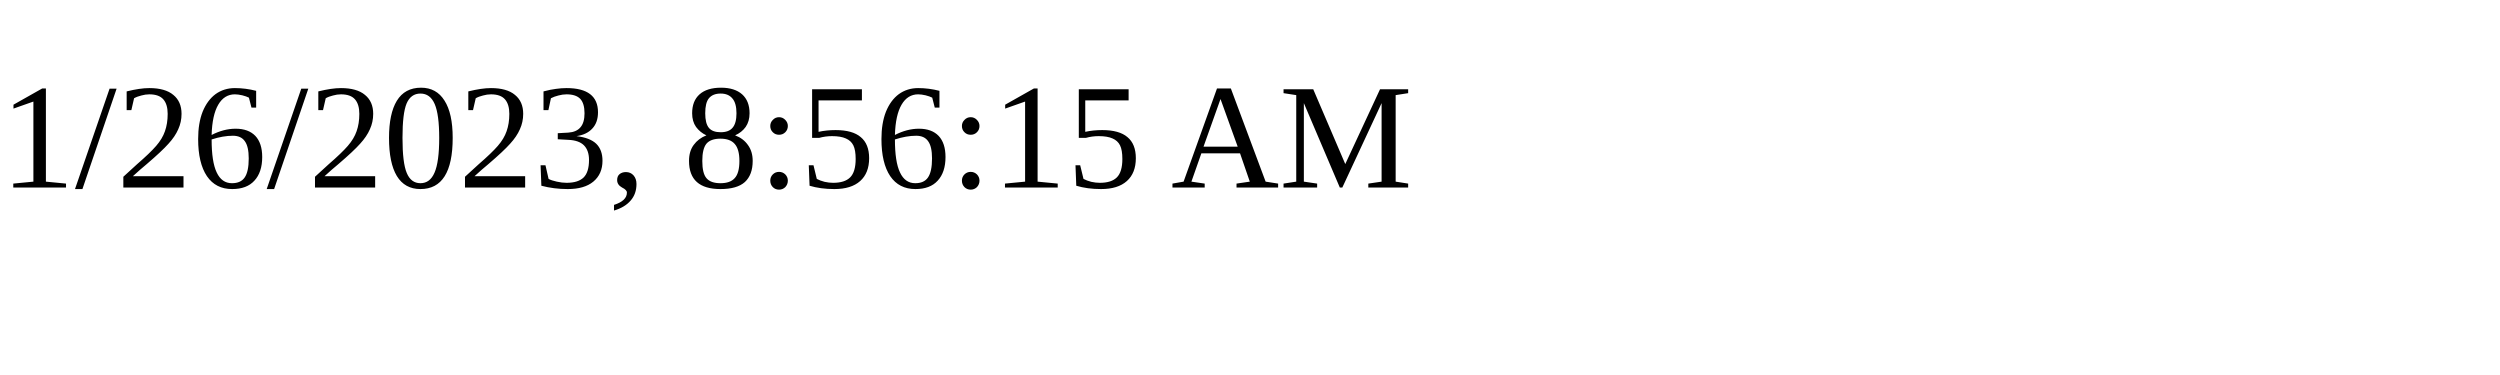
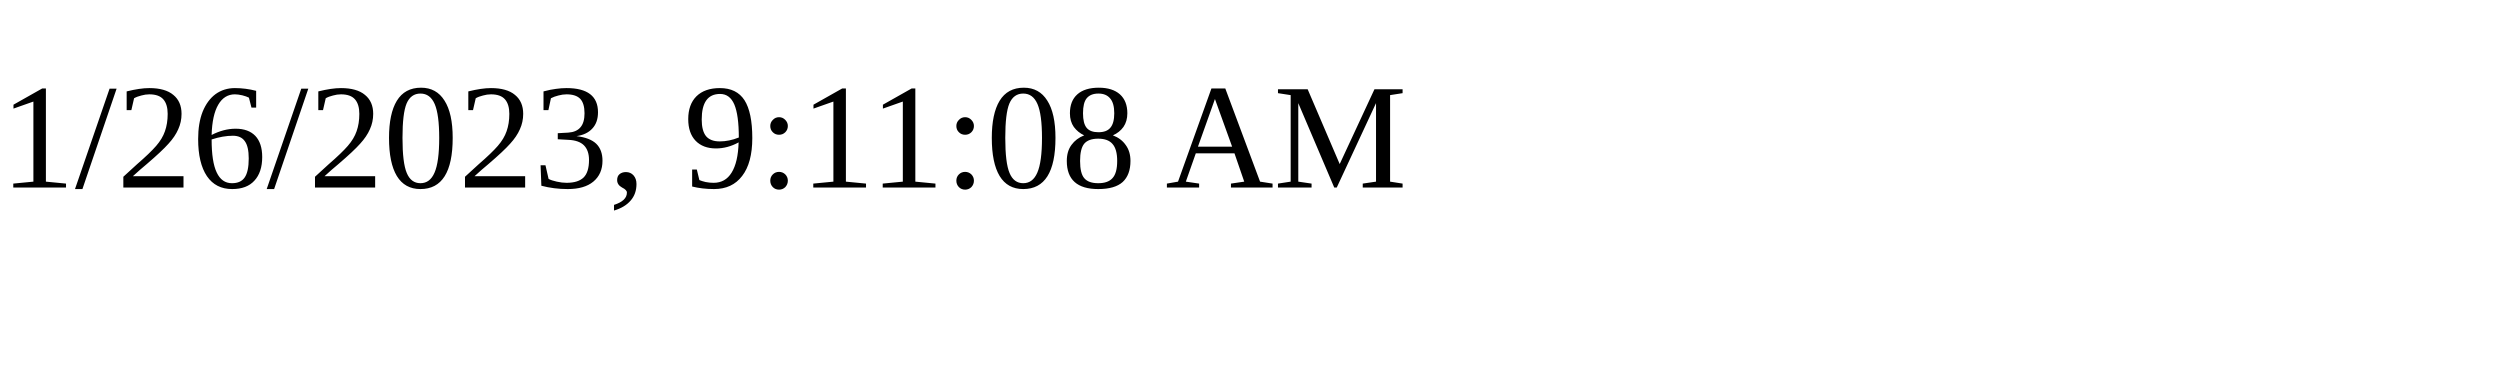
<svg xmlns="http://www.w3.org/2000/svg" height="30" width="200">
-   <text x="0" y="15">1/26/2023, 8:56:15 AM</text>
+   <text x="0" y="15">1/26/2023, 9:11:08 AM</text>
</svg>
